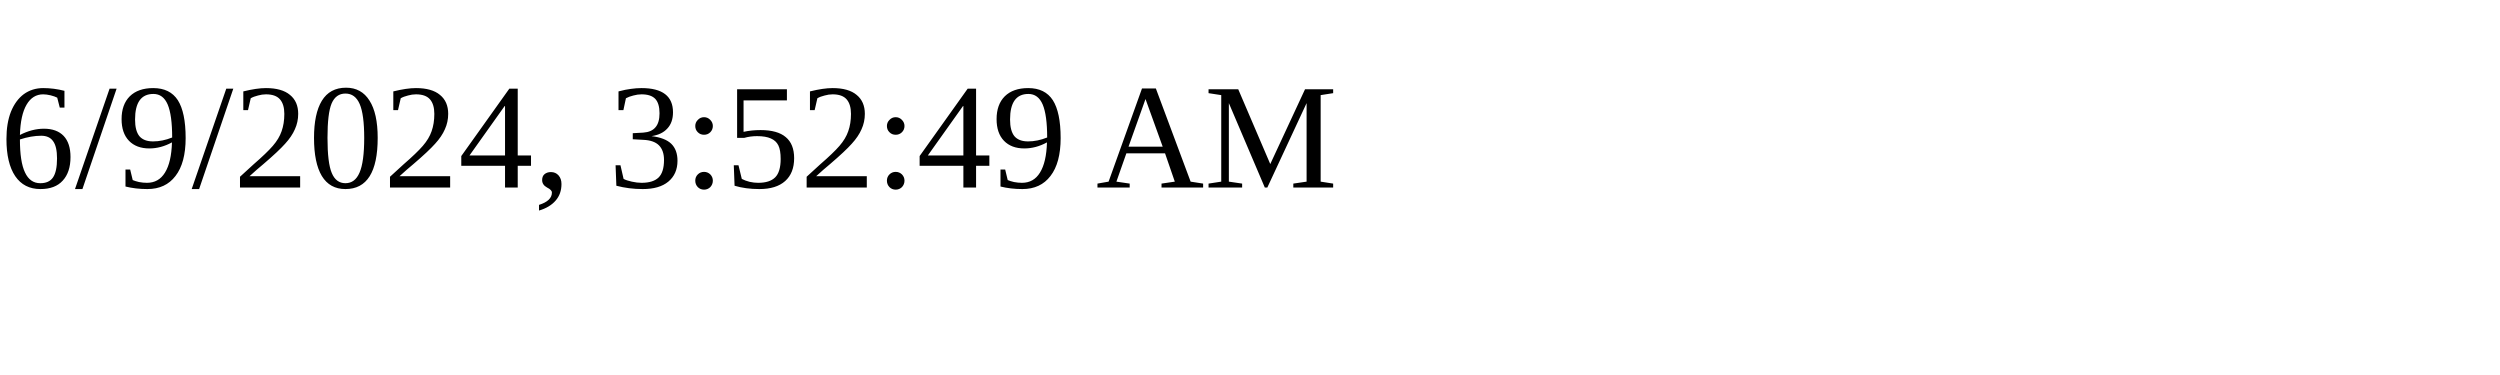
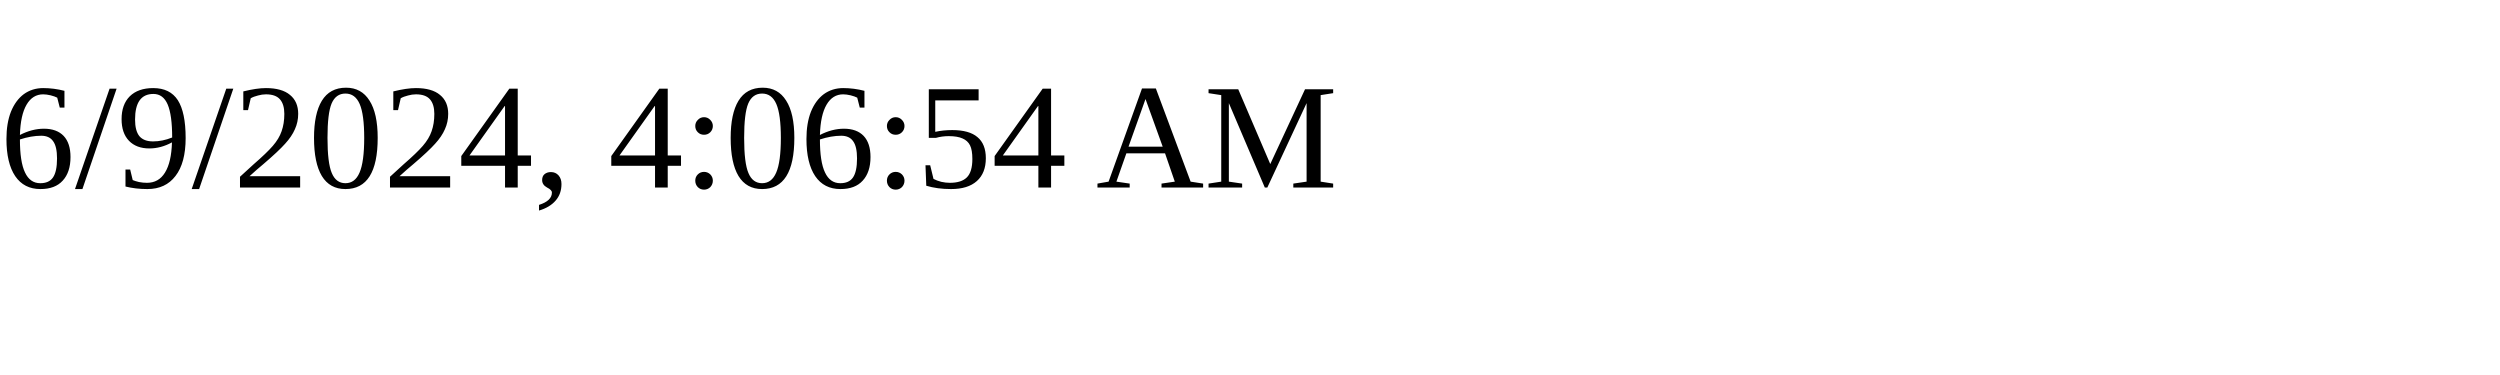
<svg xmlns="http://www.w3.org/2000/svg" height="30" width="200">
-   <text x="0" y="15">6/9/2024, 3:52:49 AM</text>
+   <text x="0" y="15">6/9/2024, 4:06:54 AM</text>
</svg>
